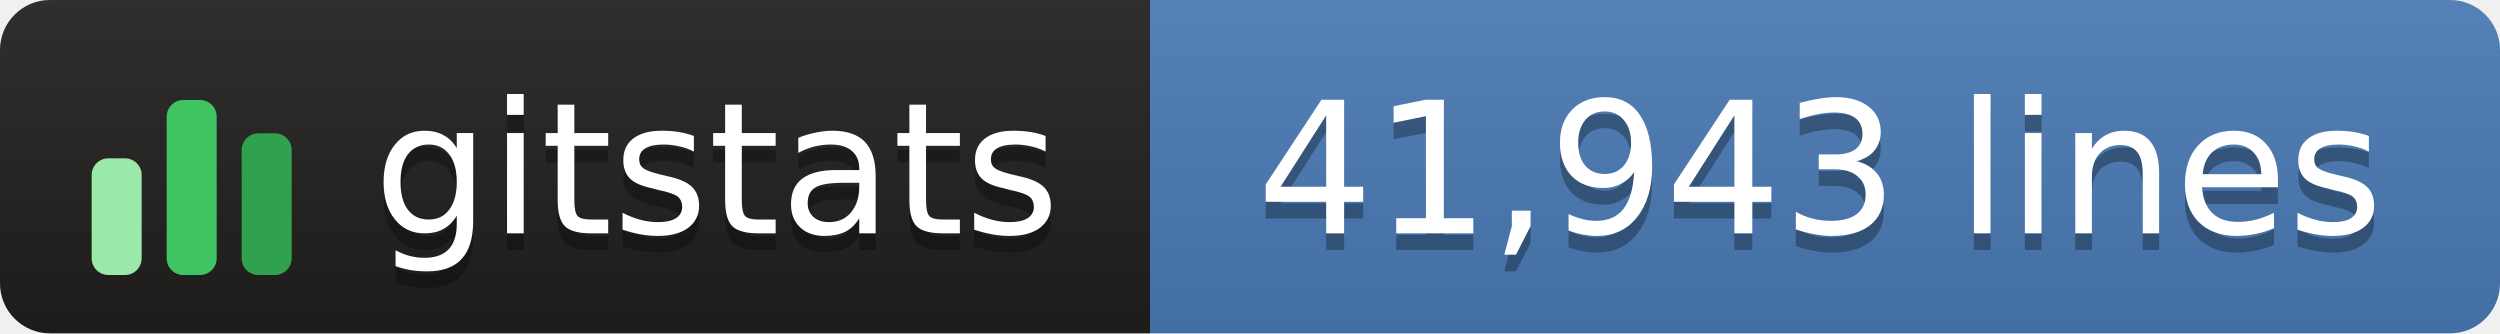
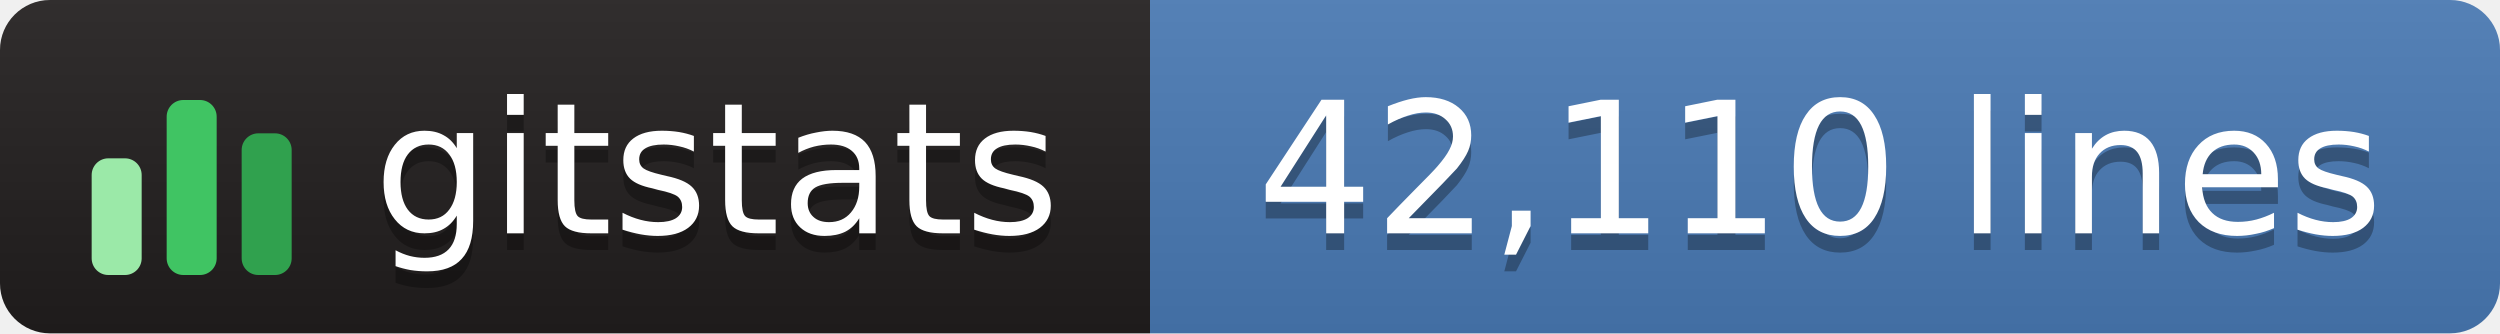
- <svg xmlns="http://www.w3.org/2000/svg" width="150" height="20" role="img" aria-label="gitstats: 41,943 lines">
+ <svg xmlns="http://www.w3.org/2000/svg" width="150" height="20" role="img" aria-label="gitstats: 42,110 lines">
  <linearGradient id="s" x2="0" y2="100%">
    <stop offset="0" stop-color="#bbb" stop-opacity=".1" />
    <stop offset="1" stop-opacity=".1" />
  </linearGradient>
  <clipPath id="r">
    <rect width="150" height="20" rx="3" fill="#fff" />
  </clipPath>
  <g clip-path="url(#r)">
    <rect x="0" width="69" height="20" fill="#211e1e" />
    <rect x="69" width="82" height="20" fill="#4a7ab5" />
    <rect width="150" height="20" fill="url(#s)" />
  </g>
  <g transform="translate(5,3.5)">
    <rect x="0.5" y="6.0" width="3" height="7.0" rx="1" fill="#9be9a8" />
    <rect x="5.0" y="2.5" width="3" height="10.5" rx="1" fill="#40c463" />
    <rect x="9.5" y="4.5" width="3" height="8.5" rx="1" fill="#30a14e" />
  </g>
  <g text-anchor="middle" font-family="Verdana,Geneva,DejaVu Sans,sans-serif" font-size="11" text-rendering="geometricPrecision">
    <text aria-hidden="true" x="43.0" y="15.0" fill="#010101" fill-opacity=".3" textLength="42.0">gitstats</text>
    <text x="43.0" y="14.0" fill="#fff" textLength="42.0">gitstats</text>
-     <text aria-hidden="true" x="109.2" y="15.0" fill="#010101" fill-opacity=".3" textLength="70.5">41,943 lines</text>
-     <text x="109.2" y="14.0" fill="#fff" textLength="70.5">41,943 lines</text>
+     <text aria-hidden="true" x="109.2" y="15.0" fill="#010101" fill-opacity=".3" textLength="70.5">42,110 lines</text>
+     <text x="109.2" y="14.0" fill="#fff" textLength="70.5">42,110 lines</text>
  </g>
</svg>
